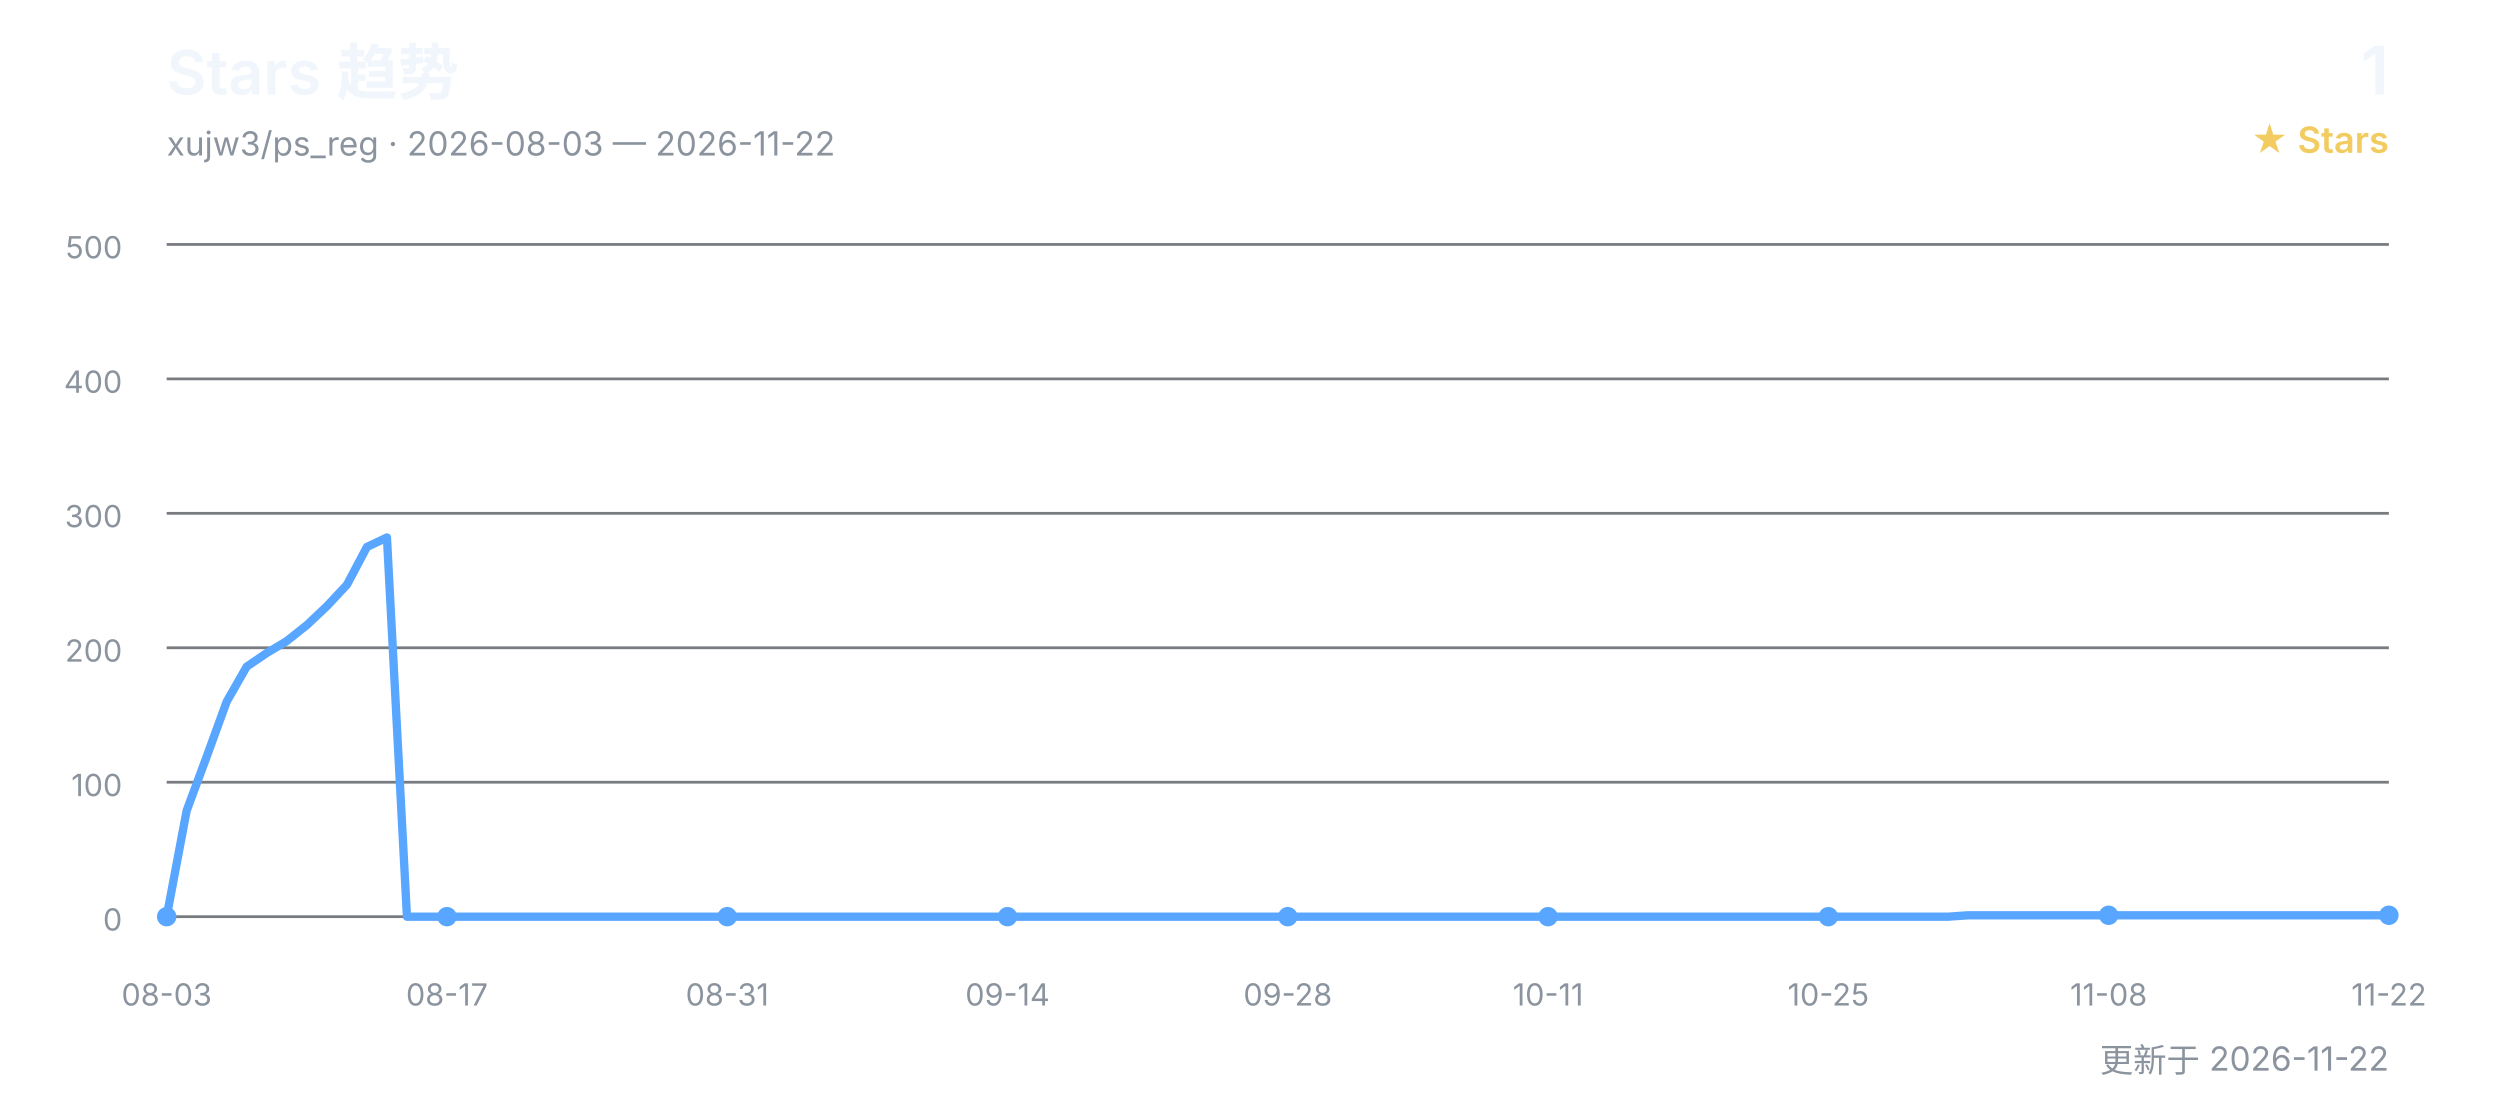
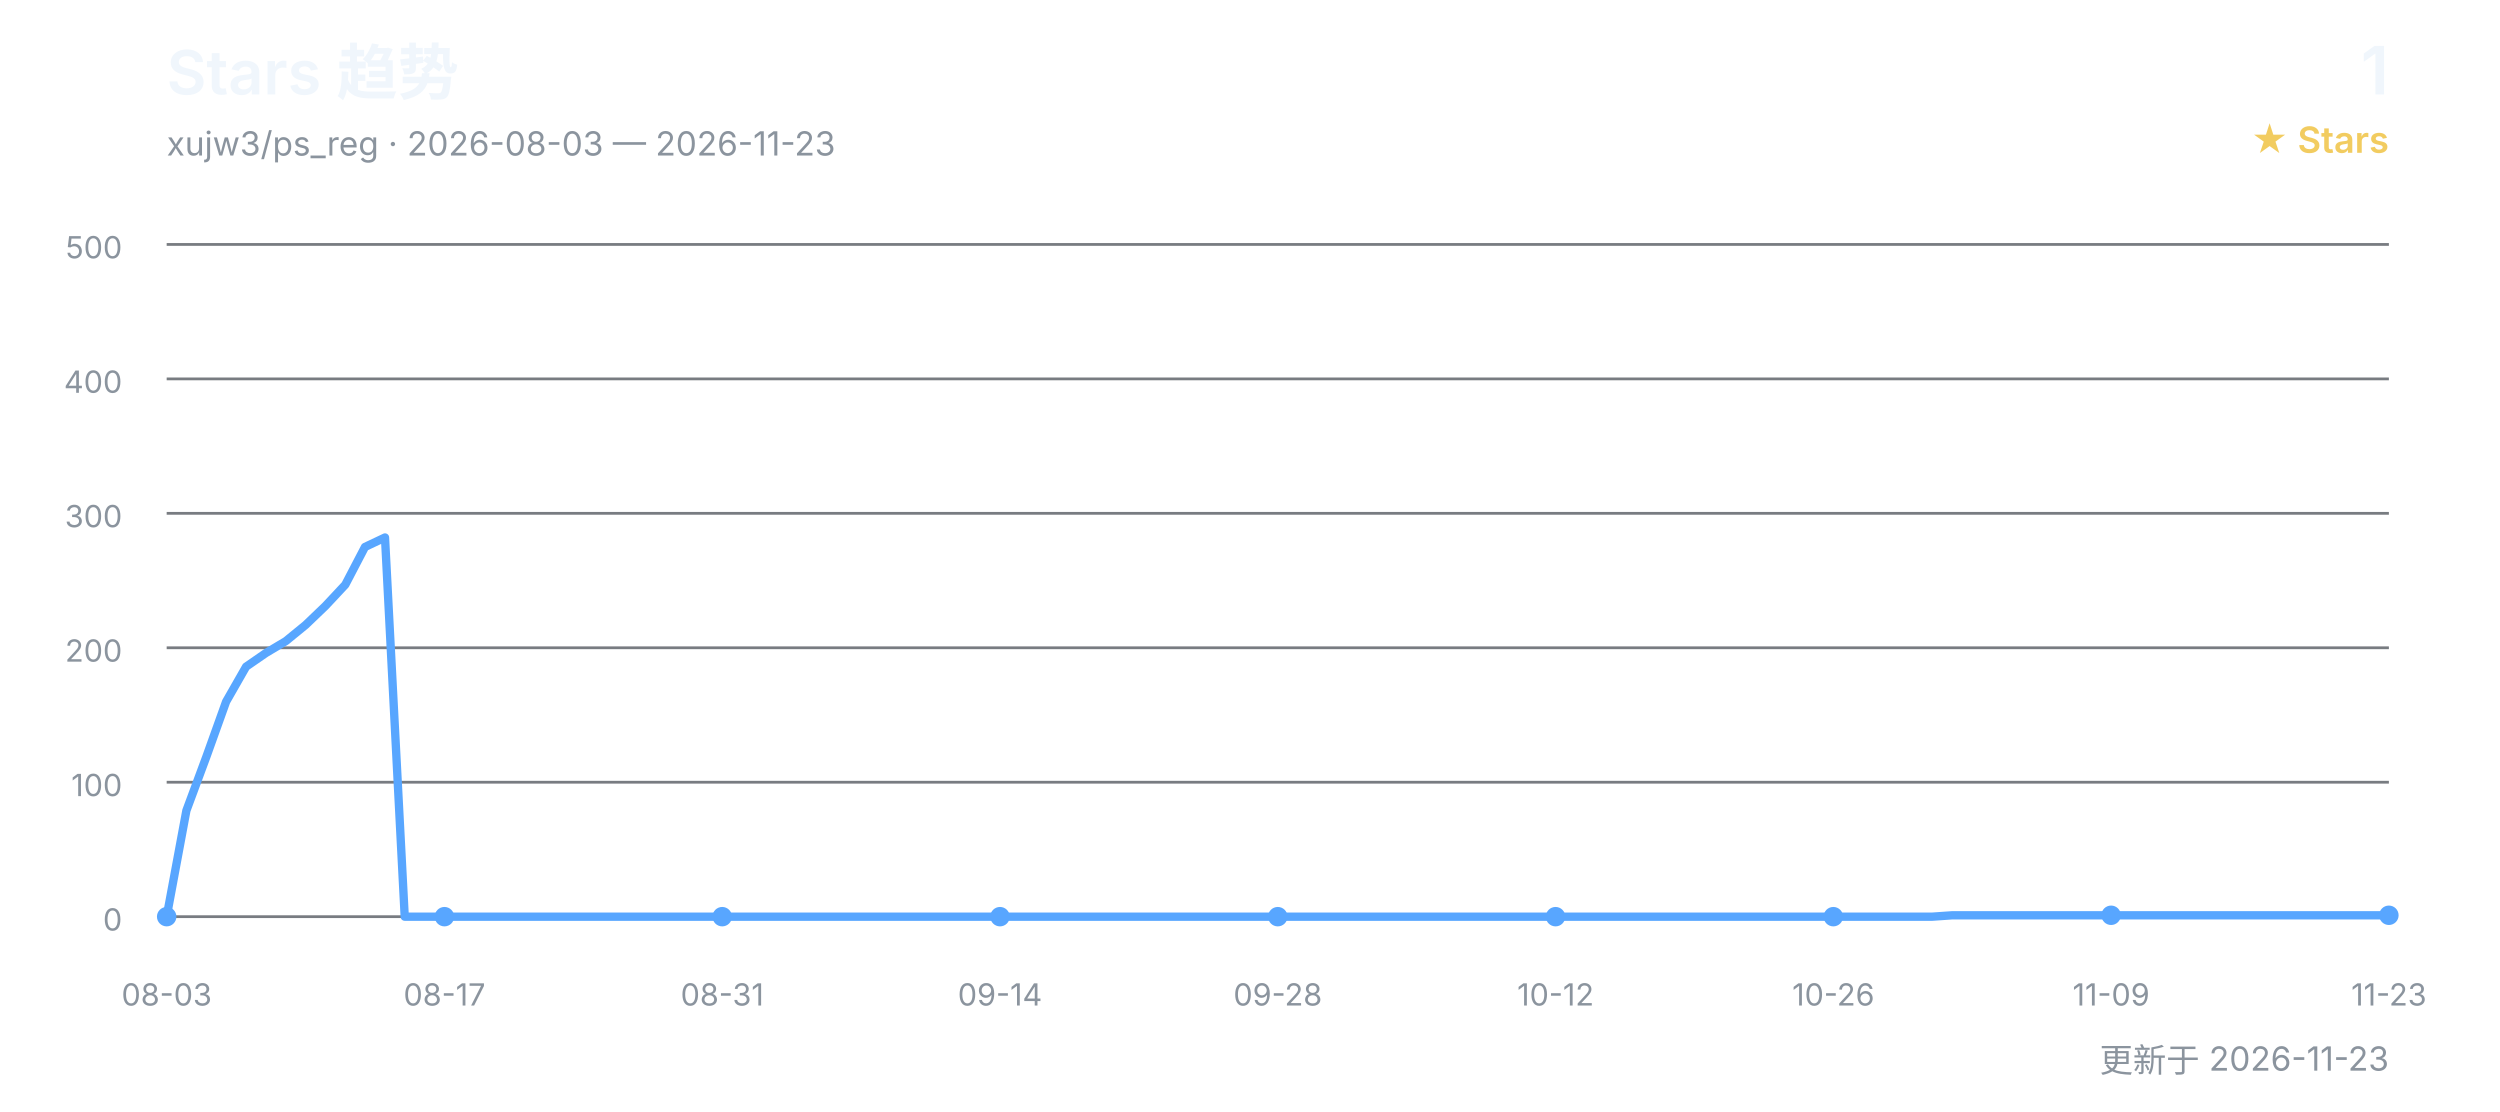
<svg xmlns="http://www.w3.org/2000/svg" width="900" height="400" viewBox="0 0 900 400" role="img" aria-labelledby="title desc">
  <defs>
    <style>
      text { font-family: Inter, "Segoe UI", Arial, "Noto Sans CJK SC", sans-serif; }
      .title { fill: #f0f6fc; font-size: 22px; font-weight: 600; }
      .subtitle { fill: #8b949e; font-size: 12px; }
      .count { fill: #f0f6fc; font-size: 24px; font-weight: 600; }
      .count-label { fill: #f2cc60; font-size: 13px; font-weight: 600; }
      .grid { stroke: #30363d; stroke-width: 1; opacity: 0.65; }
      .axis { fill: #8b949e; font-size: 11px; }
      .line { fill: none; stroke: #58a6ff; stroke-width: 3; stroke-linecap: round; stroke-linejoin: round; }
      .point { fill: #58a6ff; }
    </style>
  </defs>
  <text x="60" y="34" class="title">Stars 趋势</text>
-   <text x="60" y="56" class="subtitle">xujw3/ps_reg · 2026-08-03 — 2026-11-22</text>
+   <text x="60" y="56" class="subtitle">xujw3/ps_reg · 2026-08-03 — 2026-11-23</text>
  <text x="860" y="34" class="count" text-anchor="end">1</text>
  <text x="860" y="55" class="count-label" text-anchor="end">★ Stars</text>
  <line x1="60" y1="330.0" x2="860" y2="330.0" class="grid" />
  <text x="44" y="335.0" class="axis" text-anchor="end">0</text>
  <line x1="60" y1="281.6" x2="860" y2="281.6" class="grid" />
  <text x="44" y="286.6" class="axis" text-anchor="end">100</text>
  <line x1="60" y1="233.2" x2="860" y2="233.2" class="grid" />
  <text x="44" y="238.2" class="axis" text-anchor="end">200</text>
  <line x1="60" y1="184.8" x2="860" y2="184.8" class="grid" />
  <text x="44" y="189.8" class="axis" text-anchor="end">300</text>
  <line x1="60" y1="136.4" x2="860" y2="136.4" class="grid" />
  <text x="44" y="141.4" class="axis" text-anchor="end">400</text>
  <line x1="60" y1="88.0" x2="860" y2="88.0" class="grid" />
  <text x="44" y="93.0" class="axis" text-anchor="end">500</text>
-   <polyline points="60.0,330.0 67.2,291.8 74.4,272.4 81.6,252.6 88.8,240.0 96.0,235.1 103.2,230.8 110.5,225.0 117.7,218.2 124.9,210.5 132.1,196.9 139.3,193.5 146.5,330.0 153.7,330.0 160.9,330.0 168.1,330.0 175.3,330.0 182.5,330.0 189.7,330.0 196.9,330.0 204.1,330.0 211.4,330.0 218.6,330.0 225.8,330.0 233.0,330.0 240.2,330.0 247.4,330.0 254.6,330.0 261.8,330.0 269.0,330.0 276.2,330.0 283.4,330.0 290.6,330.0 297.8,330.0 305.0,330.0 312.3,330.0 319.5,330.0 326.7,330.0 333.9,330.0 341.1,330.0 348.3,330.0 355.5,330.0 362.7,330.0 369.9,330.0 377.1,330.0 384.3,330.0 391.5,330.0 398.7,330.0 405.9,330.0 413.2,330.0 420.4,330.0 427.6,330.0 434.8,330.0 442.0,330.0 449.2,330.0 456.4,330.0 463.6,330.0 470.8,330.0 478.0,330.0 485.2,330.0 492.4,330.0 499.6,330.0 506.8,330.0 514.1,330.0 521.3,330.0 528.5,330.0 535.7,330.0 542.9,330.0 550.1,330.0 557.3,330.0 564.5,330.0 571.7,330.0 578.9,330.0 586.1,330.0 593.3,330.0 600.5,330.0 607.7,330.0 615.0,330.0 622.2,330.0 629.4,330.0 636.6,330.0 643.8,330.0 651.0,330.0 658.2,330.0 665.4,330.0 672.6,330.0 679.8,330.0 687.0,330.0 694.2,330.0 701.4,330.0 708.6,329.5 715.9,329.5 723.1,329.5 730.3,329.5 737.5,329.5 744.7,329.5 751.9,329.5 759.1,329.5 766.3,329.5 773.5,329.5 780.7,329.5 787.9,329.5 795.1,329.5 802.3,329.5 809.5,329.5 816.8,329.5 824.0,329.5 831.2,329.5 838.4,329.5 845.6,329.5 852.8,329.5 860.0,329.5" class="line" />
+   <polyline points="60.0,330.0 67.1,291.8 74.3,272.4 81.4,252.6 88.6,240.0 95.7,235.1 102.9,230.8 110.0,225.0 117.1,218.2 124.3,210.5 131.4,196.9 138.6,193.5 145.7,330.0 152.9,330.0 160.0,330.0 167.1,330.0 174.3,330.0 181.4,330.0 188.6,330.0 195.7,330.0 202.9,330.0 210.0,330.0 217.1,330.0 224.3,330.0 231.4,330.0 238.6,330.0 245.7,330.0 252.9,330.0 260.0,330.0 267.1,330.0 274.3,330.0 281.4,330.0 288.6,330.0 295.7,330.0 302.9,330.0 310.0,330.0 317.1,330.0 324.3,330.0 331.4,330.0 338.6,330.0 345.7,330.0 352.9,330.0 360.0,330.0 367.1,330.0 374.3,330.0 381.4,330.0 388.6,330.0 395.7,330.0 402.9,330.0 410.0,330.0 417.1,330.0 424.3,330.0 431.4,330.0 438.6,330.0 445.7,330.0 452.9,330.0 460.0,330.0 467.1,330.0 474.3,330.0 481.4,330.0 488.6,330.0 495.7,330.0 502.9,330.0 510.0,330.0 517.1,330.0 524.3,330.0 531.4,330.0 538.6,330.0 545.7,330.0 552.9,330.0 560.0,330.0 567.1,330.0 574.3,330.0 581.4,330.0 588.6,330.0 595.7,330.0 602.9,330.0 610.0,330.0 617.1,330.0 624.3,330.0 631.4,330.0 638.6,330.0 645.7,330.0 652.9,330.0 660.0,330.0 667.1,330.0 674.3,330.0 681.4,330.0 688.6,330.0 695.7,330.0 702.9,329.5 710.0,329.5 717.1,329.5 724.3,329.5 731.4,329.5 738.6,329.5 745.7,329.5 752.9,329.5 760.0,329.5 767.1,329.5 774.3,329.5 781.4,329.5 788.6,329.5 795.7,329.5 802.9,329.5 810.0,329.5 817.1,329.5 824.3,329.5 831.4,329.5 838.6,329.5 845.7,329.5 852.9,329.5 860.0,329.5" class="line" />
  <text x="60.0" y="362" class="axis" text-anchor="middle">08-03</text>
  <circle cx="60.0" cy="330.0" r="3.5" class="point" />
-   <text x="160.9" y="362" class="axis" text-anchor="middle">08-17</text>
-   <circle cx="160.9" cy="330.0" r="3.5" class="point" />
-   <text x="261.8" y="362" class="axis" text-anchor="middle">08-31</text>
-   <circle cx="261.8" cy="330.0" r="3.5" class="point" />
-   <text x="362.7" y="362" class="axis" text-anchor="middle">09-14</text>
-   <circle cx="362.7" cy="330.0" r="3.5" class="point" />
-   <text x="463.6" y="362" class="axis" text-anchor="middle">09-28</text>
-   <circle cx="463.6" cy="330.0" r="3.5" class="point" />
-   <text x="557.3" y="362" class="axis" text-anchor="middle">10-11</text>
-   <circle cx="557.3" cy="330.0" r="3.5" class="point" />
-   <text x="658.2" y="362" class="axis" text-anchor="middle">10-25</text>
-   <circle cx="658.2" cy="330.0" r="3.5" class="point" />
-   <text x="759.1" y="362" class="axis" text-anchor="middle">11-08</text>
-   <circle cx="759.1" cy="329.5" r="3.5" class="point" />
-   <text x="860.0" y="362" class="axis" text-anchor="middle">11-22</text>
+   <text x="160.0" y="362" class="axis" text-anchor="middle">08-17</text>
+   <circle cx="160.0" cy="330.0" r="3.5" class="point" />
+   <text x="260.0" y="362" class="axis" text-anchor="middle">08-31</text>
+   <circle cx="260.0" cy="330.0" r="3.5" class="point" />
+   <text x="360.0" y="362" class="axis" text-anchor="middle">09-14</text>
+   <circle cx="360.0" cy="330.0" r="3.5" class="point" />
+   <text x="460.0" y="362" class="axis" text-anchor="middle">09-28</text>
+   <circle cx="460.0" cy="330.0" r="3.5" class="point" />
+   <text x="560.0" y="362" class="axis" text-anchor="middle">10-12</text>
+   <circle cx="560.0" cy="330.0" r="3.5" class="point" />
+   <text x="660.0" y="362" class="axis" text-anchor="middle">10-26</text>
+   <circle cx="660.0" cy="330.0" r="3.5" class="point" />
+   <text x="760.0" y="362" class="axis" text-anchor="middle">11-09</text>
+   <circle cx="760.0" cy="329.5" r="3.5" class="point" />
+   <text x="860.0" y="362" class="axis" text-anchor="middle">11-23</text>
  <circle cx="860.0" cy="329.5" r="3.5" class="point" />
-   <text x="860" y="386" class="subtitle" text-anchor="end">更新于 2026-11-22</text>
+   <text x="860" y="386" class="subtitle" text-anchor="end">更新于 2026-11-23</text>
</svg>
